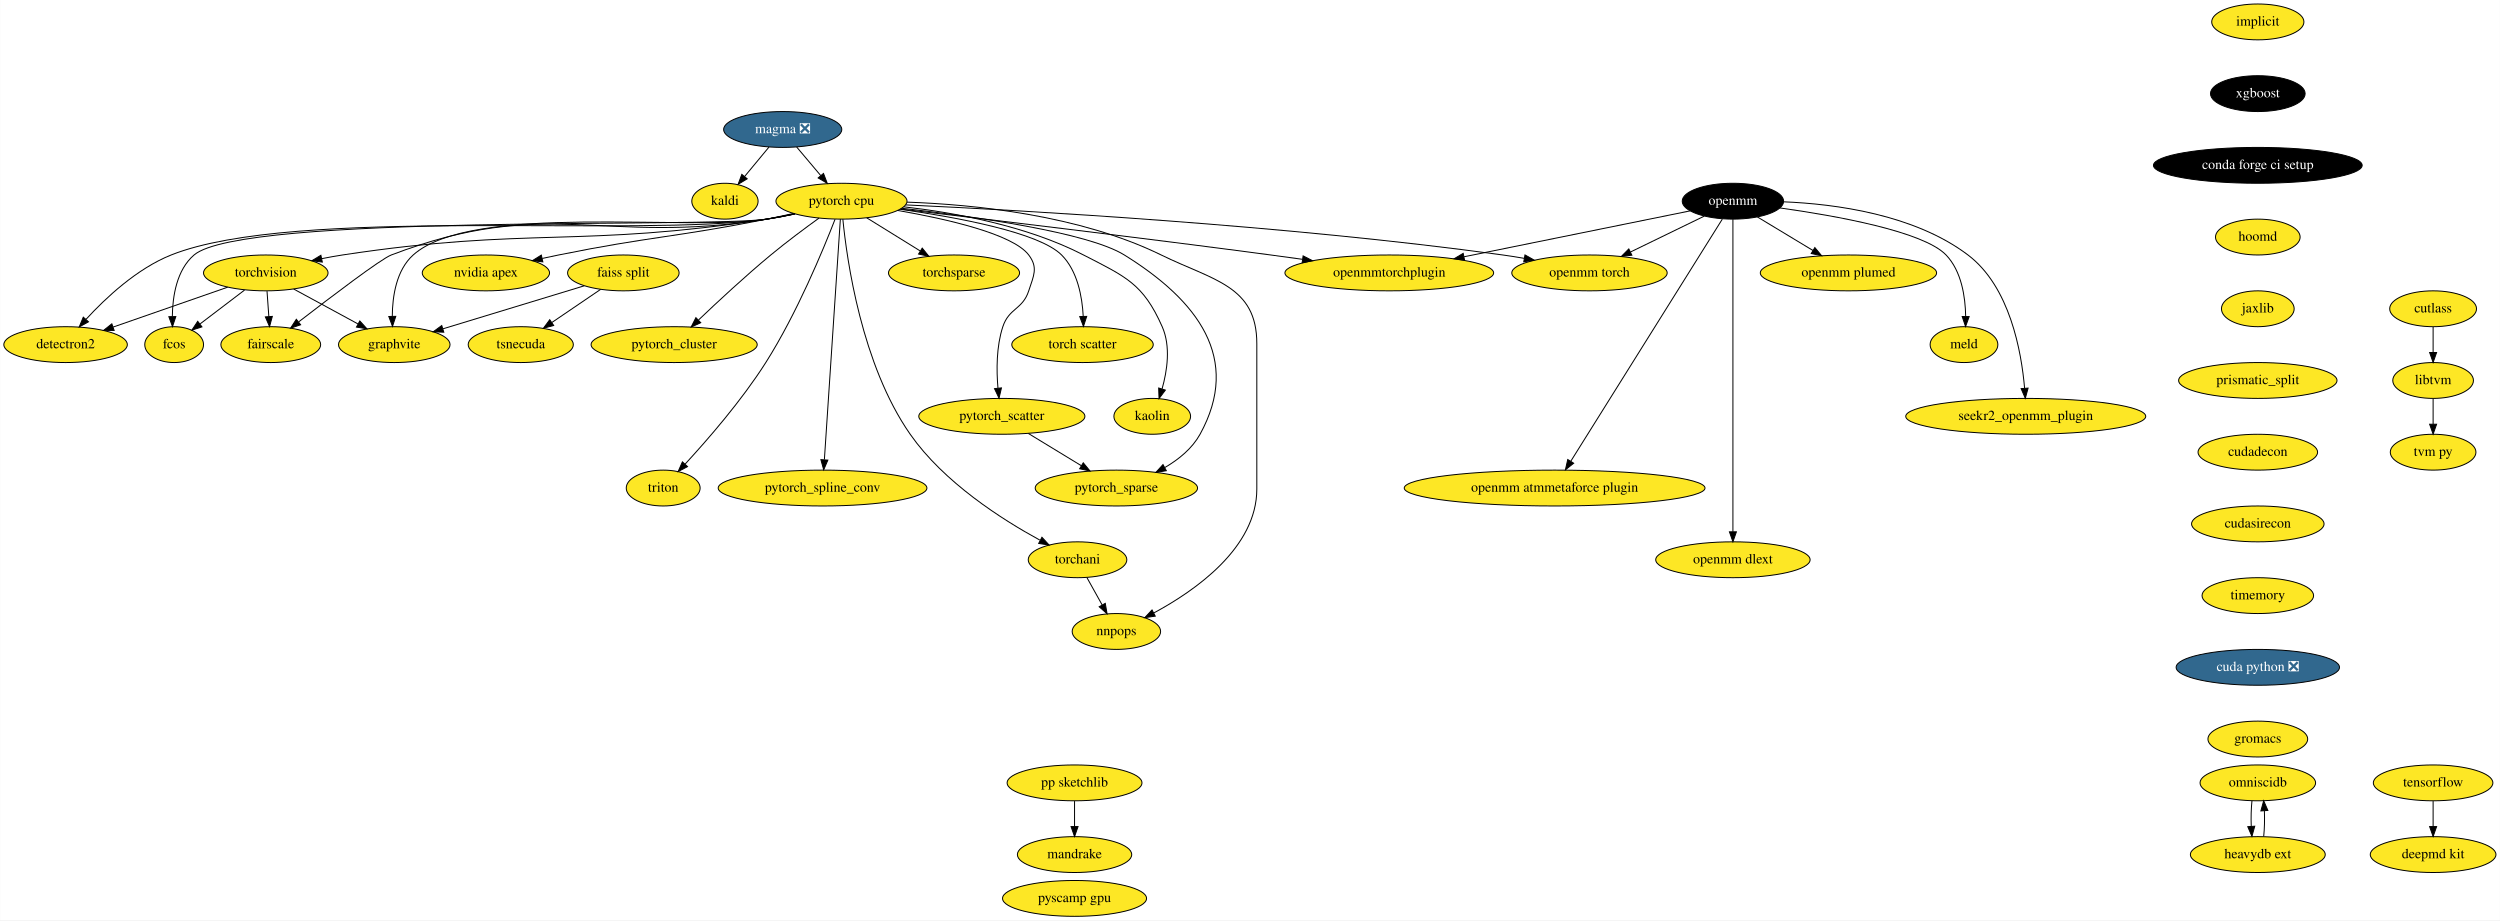
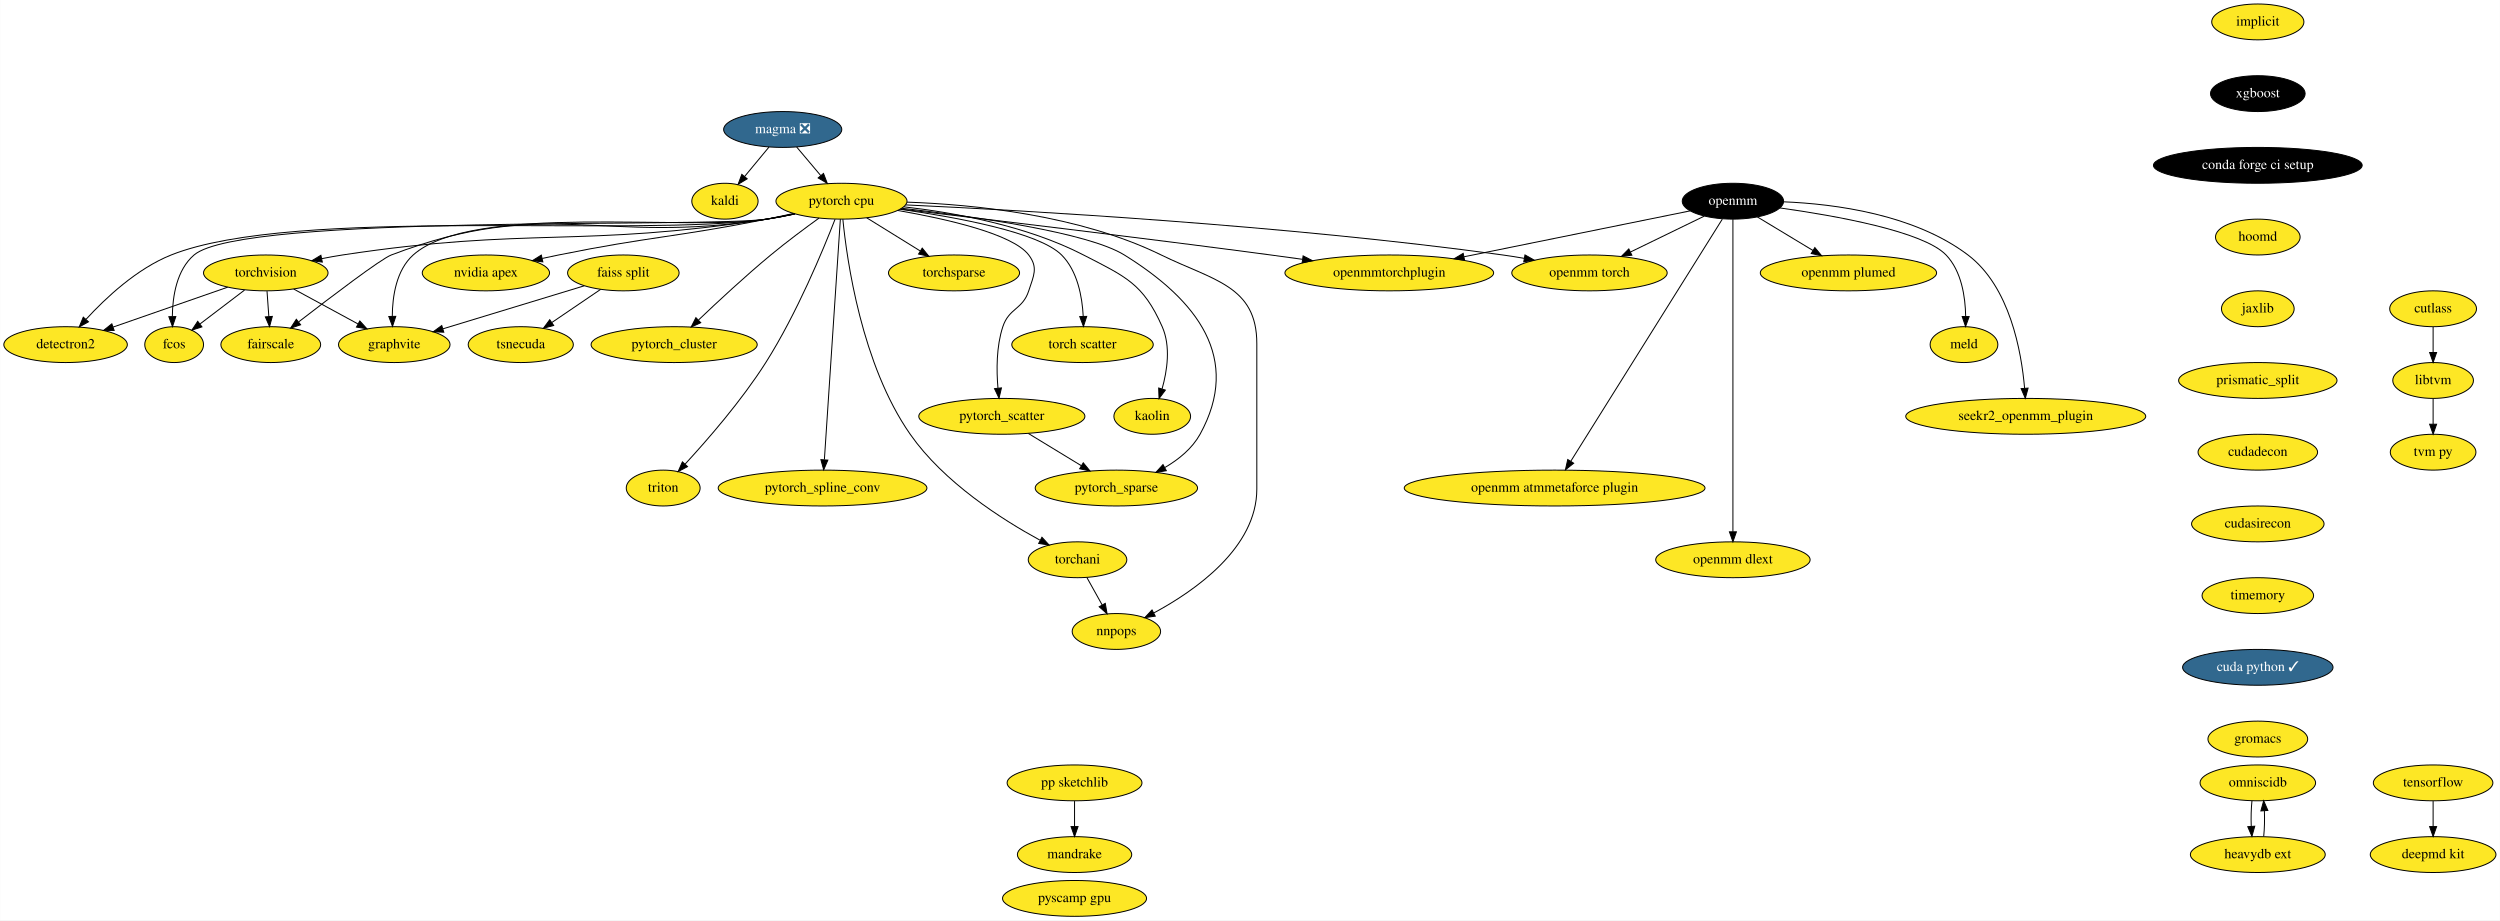
<svg xmlns="http://www.w3.org/2000/svg" xmlns:xlink="http://www.w3.org/1999/xlink" width="2510pt" height="924pt" viewBox="0.00 0.00 2509.79 924.00">
  <g id="graph0" class="graph" transform="scale(1 1) rotate(0) translate(4 920)">
    <polygon fill="white" stroke="transparent" points="-4,4 -4,-920 2505.79,-920 2505.79,4 -4,4" />
    <g id="node1" class="node">
      <g id="a_node1">
        <a xlink:href="https://github.com/conda-forge/implicit-feedstock" xlink:title="implicit">
          <ellipse fill="#fde725" stroke="black" cx="2262.74" cy="-898" rx="46.29" ry="18" />
          <text text-anchor="middle" x="2262.74" y="-894.3" font-family="Times,serif" font-size="14.00">implicit</text>
        </a>
      </g>
    </g>
    <g id="node2" class="node">
      <g id="a_node2">
        <a xlink:href="https://github.com/conda-forge/xgboost-feedstock" xlink:title="xgboost">
          <ellipse fill="#000000" stroke="black" cx="2262.74" cy="-826" rx="47.5" ry="18" />
          <text text-anchor="middle" x="2262.74" y="-822.3" font-family="Times,serif" font-size="14.00" fill="white">xgboost</text>
        </a>
      </g>
    </g>
    <g id="node9" class="node">
      <g id="a_node9">
        <a xlink:href="https://github.com/conda-forge/conda-forge-ci-setup-feedstock" xlink:title="conda forge ci setup">
          <ellipse fill="#000000" stroke="black" cx="2262.74" cy="-754" rx="104.78" ry="18" />
          <text text-anchor="middle" x="2262.74" y="-750.3" font-family="Times,serif" font-size="14.00" fill="white">conda forge ci setup</text>
        </a>
      </g>
    </g>
    <g id="node3" class="node">
      <g id="a_node3">
        <a xlink:href="https://github.com/conda-forge/kaldi-feedstock" xlink:title="kaldi">
          <ellipse fill="#fde725" stroke="black" cx="723.74" cy="-718" rx="33.29" ry="18" />
          <text text-anchor="middle" x="723.74" y="-714.3" font-family="Times,serif" font-size="14.00">kaldi</text>
        </a>
      </g>
    </g>
    <g id="node4" class="node">
      <g id="a_node4">
        <a xlink:href="https://github.com/conda-forge/torchvision-feedstock" xlink:title="torchvision">
          <ellipse fill="#fde725" stroke="black" cx="262.74" cy="-646" rx="62.5" ry="18" />
          <text text-anchor="middle" x="262.74" y="-642.3" font-family="Times,serif" font-size="14.00">torchvision</text>
        </a>
      </g>
    </g>
    <g id="node5" class="node">
      <g id="a_node5">
        <a xlink:href="https://github.com/conda-forge/detectron2-feedstock" xlink:title="detectron2">
          <ellipse fill="#fde725" stroke="black" cx="61.74" cy="-574" rx="61.99" ry="18" />
          <text text-anchor="middle" x="61.74" y="-570.3" font-family="Times,serif" font-size="14.00">detectron2</text>
        </a>
      </g>
    </g>
    <g id="edge2" class="edge">
      <path fill="none" stroke="black" d="M224.46,-631.67C191.77,-620.28 144.6,-603.85 109.45,-591.62" />
      <polygon fill="black" stroke="black" points="110.48,-588.27 99.88,-588.28 108.17,-594.88 110.48,-588.27" />
    </g>
    <g id="node6" class="node">
      <g id="a_node6">
        <a xlink:href="https://github.com/conda-forge/fcos-feedstock" xlink:title="fcos">
          <ellipse fill="#fde725" stroke="black" cx="170.74" cy="-574" rx="29.5" ry="18" />
          <text text-anchor="middle" x="170.74" y="-570.3" font-family="Times,serif" font-size="14.00">fcos</text>
        </a>
      </g>
    </g>
    <g id="edge3" class="edge">
      <path fill="none" stroke="black" d="M241.41,-628.76C228.13,-618.66 210.97,-605.6 196.88,-594.88" />
      <polygon fill="black" stroke="black" points="198.64,-591.83 188.56,-588.56 194.4,-597.4 198.64,-591.83" />
    </g>
    <g id="node7" class="node">
      <g id="a_node7">
        <a xlink:href="https://github.com/conda-forge/fairscale-feedstock" xlink:title="fairscale">
          <ellipse fill="#fde725" stroke="black" cx="267.74" cy="-574" rx="50.09" ry="18" />
          <text text-anchor="middle" x="267.74" y="-570.3" font-family="Times,serif" font-size="14.00">fairscale</text>
        </a>
      </g>
    </g>
    <g id="edge4" class="edge">
      <path fill="none" stroke="black" d="M263.98,-627.7C264.53,-619.98 265.19,-610.71 265.81,-602.11" />
      <polygon fill="black" stroke="black" points="269.3,-602.33 266.52,-592.1 262.32,-601.83 269.3,-602.33" />
    </g>
    <g id="node8" class="node">
      <g id="a_node8">
        <a xlink:href="https://github.com/conda-forge/graphvite-feedstock" xlink:title="graphvite">
          <ellipse fill="#fde725" stroke="black" cx="391.74" cy="-574" rx="56" ry="18" />
          <text text-anchor="middle" x="391.74" y="-570.3" font-family="Times,serif" font-size="14.00">graphvite</text>
        </a>
      </g>
    </g>
    <g id="edge5" class="edge">
      <path fill="none" stroke="black" d="M290.74,-629.81C309.63,-619.56 334.75,-605.93 355.22,-594.82" />
      <polygon fill="black" stroke="black" points="357.13,-597.76 364.25,-589.92 353.79,-591.61 357.13,-597.76" />
    </g>
    <g id="node12" class="node">
      <g id="a_node12">
        <a xlink:href="https://github.com/conda-forge/hoomd-feedstock" xlink:title="hoomd">
          <ellipse fill="#fde725" stroke="black" cx="2262.74" cy="-682" rx="42.49" ry="18" />
          <text text-anchor="middle" x="2262.74" y="-678.3" font-family="Times,serif" font-size="14.00">hoomd</text>
        </a>
      </g>
    </g>
    <g id="node10" class="node">
      <g id="a_node10">
        <a xlink:href="https://github.com/conda-forge/tensorflow-feedstock" xlink:title="tensorflow">
          <ellipse fill="#fde725" stroke="black" cx="2438.74" cy="-134" rx="60" ry="18" />
          <text text-anchor="middle" x="2438.74" y="-130.3" font-family="Times,serif" font-size="14.00">tensorflow</text>
        </a>
      </g>
    </g>
    <g id="node11" class="node">
      <g id="a_node11">
        <a xlink:href="https://github.com/conda-forge/deepmd-kit-feedstock" xlink:title="deepmd kit">
          <ellipse fill="#fde725" stroke="black" cx="2438.74" cy="-62" rx="63.09" ry="18" />
          <text text-anchor="middle" x="2438.74" y="-58.3" font-family="Times,serif" font-size="14.00">deepmd kit</text>
        </a>
      </g>
    </g>
    <g id="edge7" class="edge">
      <path fill="none" stroke="black" d="M2438.74,-115.7C2438.74,-107.98 2438.74,-98.71 2438.74,-90.11" />
      <polygon fill="black" stroke="black" points="2442.24,-90.1 2438.74,-80.1 2435.24,-90.1 2442.24,-90.1" />
    </g>
    <g id="node13" class="node">
      <g id="a_node13">
        <a xlink:href="https://github.com/conda-forge/jaxlib-feedstock" xlink:title="jaxlib">
          <ellipse fill="#fde725" stroke="black" cx="2262.74" cy="-610" rx="36.5" ry="18" />
          <text text-anchor="middle" x="2262.74" y="-606.3" font-family="Times,serif" font-size="14.00">jaxlib</text>
        </a>
      </g>
    </g>
    <g id="node28" class="node">
      <g id="a_node28">
        <a xlink:href="https://github.com/conda-forge/prismatic_split-feedstock" xlink:title="prismatic_split">
          <ellipse fill="#fde725" stroke="black" cx="2262.74" cy="-538" rx="79.5" ry="18" />
          <text text-anchor="middle" x="2262.74" y="-534.3" font-family="Times,serif" font-size="14.00">prismatic_split</text>
        </a>
      </g>
    </g>
    <g id="node14" class="node">
      <g id="a_node14">
        <a xlink:href="https://github.com/conda-forge/pytorch-cpu-feedstock" xlink:title="pytorch cpu">
          <ellipse fill="#fde725" stroke="black" cx="840.74" cy="-718" rx="65.79" ry="18" />
          <text text-anchor="middle" x="840.74" y="-714.3" font-family="Times,serif" font-size="14.00">pytorch cpu</text>
        </a>
      </g>
    </g>
    <g id="edge10" class="edge">
      <path fill="none" stroke="black" d="M793.73,-705.3C784.49,-703.29 774.85,-701.41 765.74,-700 577.97,-670.93 527.6,-692.54 339.74,-664 333.02,-662.98 326,-661.71 319.05,-660.33" />
      <polygon fill="black" stroke="black" points="319.48,-656.85 308.98,-658.25 318.06,-663.7 319.48,-656.85" />
    </g>
    <g id="edge11" class="edge">
      <path fill="none" stroke="black" d="M794.15,-705.21C784.8,-703.19 775,-701.32 765.74,-700 633.95,-681.22 291.41,-713.29 167.74,-664 133.3,-650.27 101.88,-620.76 82.34,-599.48" />
      <polygon fill="black" stroke="black" points="84.72,-596.9 75.45,-591.78 79.51,-601.57 84.72,-596.9" />
    </g>
    <g id="edge12" class="edge">
      <path fill="none" stroke="black" d="M794.15,-705.22C784.79,-703.2 775,-701.33 765.74,-700 702.38,-690.9 239.45,-705.54 190.74,-664 173.28,-649.1 169.18,-622.54 168.91,-602.3" />
      <polygon fill="black" stroke="black" points="172.41,-602.16 169.08,-592.11 165.41,-602.05 172.41,-602.16" />
    </g>
    <g id="edge13" class="edge">
      <path fill="none" stroke="black" d="M793.71,-705.37C784.48,-703.37 774.84,-701.46 765.74,-700 599.55,-673.34 545.99,-724.03 388.74,-664 378.37,-660.04 328.26,-621.97 295.87,-596.92" />
      <polygon fill="black" stroke="black" points="297.7,-593.91 287.65,-590.55 293.41,-599.44 297.7,-593.91" />
    </g>
    <g id="edge14" class="edge">
      <path fill="none" stroke="black" d="M793.71,-705.42C784.48,-703.41 774.84,-701.49 765.74,-700 687.49,-687.21 469.79,-716.92 410.74,-664 393.79,-648.8 389.9,-622.52 389.74,-602.44" />
      <polygon fill="black" stroke="black" points="393.25,-602.39 389.96,-592.31 386.25,-602.24 393.25,-602.39" />
    </g>
    <g id="node15" class="node">
      <g id="a_node15">
        <a xlink:href="https://github.com/conda-forge/nvidia-apex-feedstock" xlink:title="nvidia apex">
          <ellipse fill="#fde725" stroke="black" cx="483.74" cy="-646" rx="63.89" ry="18" />
          <text text-anchor="middle" x="483.74" y="-642.3" font-family="Times,serif" font-size="14.00">nvidia apex</text>
        </a>
      </g>
    </g>
    <g id="edge15" class="edge">
      <path fill="none" stroke="black" d="M792.41,-705.65C783.56,-703.69 774.39,-701.72 765.74,-700 673.31,-681.58 649.13,-682.7 556.74,-664 551.4,-662.92 545.86,-661.74 540.31,-660.52" />
      <polygon fill="black" stroke="black" points="540.91,-657.06 530.39,-658.29 539.38,-663.89 540.91,-657.06" />
    </g>
    <g id="node16" class="node">
      <g id="a_node16">
        <a xlink:href="https://github.com/conda-forge/pytorch_cluster-feedstock" xlink:title="pytorch_cluster">
          <ellipse fill="#fde725" stroke="black" cx="672.74" cy="-574" rx="83.39" ry="18" />
          <text text-anchor="middle" x="672.74" y="-570.3" font-family="Times,serif" font-size="14.00">pytorch_cluster</text>
        </a>
      </g>
    </g>
    <g id="edge16" class="edge">
      <path fill="none" stroke="black" d="M818.23,-701.09C804.05,-690.85 785.5,-677.05 769.74,-664 744.22,-642.86 716.49,-617.11 697.24,-598.76" />
      <polygon fill="black" stroke="black" points="699.43,-596.01 689.79,-591.62 694.59,-601.07 699.43,-596.01" />
    </g>
    <g id="node17" class="node">
      <g id="a_node17">
        <a xlink:href="https://github.com/conda-forge/pytorch_scatter-feedstock" xlink:title="pytorch_scatter">
          <ellipse fill="#fde725" stroke="black" cx="1001.74" cy="-502" rx="83.39" ry="18" />
          <text text-anchor="middle" x="1001.74" y="-498.3" font-family="Times,serif" font-size="14.00">pytorch_scatter</text>
        </a>
      </g>
    </g>
    <g id="edge17" class="edge">
      <path fill="none" stroke="black" d="M897.08,-708.71C946.46,-700.16 1012.78,-685.09 1028.74,-664 1038.4,-651.24 1033.67,-643.22 1028.74,-628 1022.67,-609.22 1008.92,-610.74 1002.74,-592 996.18,-572.1 996.29,-548.3 997.85,-530.33" />
      <polygon fill="black" stroke="black" points="1001.34,-530.55 998.92,-520.23 994.38,-529.81 1001.34,-530.55" />
    </g>
    <g id="node18" class="node">
      <g id="a_node18">
        <a xlink:href="https://github.com/conda-forge/pytorch_spline_conv-feedstock" xlink:title="pytorch_spline_conv">
          <ellipse fill="#fde725" stroke="black" cx="821.74" cy="-430" rx="104.78" ry="18" />
          <text text-anchor="middle" x="821.74" y="-426.3" font-family="Times,serif" font-size="14.00">pytorch_spline_conv</text>
        </a>
      </g>
    </g>
    <g id="edge18" class="edge">
      <path fill="none" stroke="black" d="M839.61,-699.97C836.45,-652.29 827.47,-517.18 823.58,-458.63" />
      <polygon fill="black" stroke="black" points="827.05,-458.05 822.89,-448.31 820.06,-458.52 827.05,-458.05" />
    </g>
    <g id="node19" class="node">
      <g id="a_node19">
        <a xlink:href="https://github.com/conda-forge/pytorch_sparse-feedstock" xlink:title="pytorch_sparse">
          <ellipse fill="#fde725" stroke="black" cx="1116.74" cy="-430" rx="81.49" ry="18" />
          <text text-anchor="middle" x="1116.74" y="-426.3" font-family="Times,serif" font-size="14.00">pytorch_sparse</text>
        </a>
      </g>
    </g>
    <g id="edge19" class="edge">
      <path fill="none" stroke="black" d="M901.2,-710.91C973.17,-702.77 1088.21,-686.7 1124.74,-664 1198.51,-618.17 1242.68,-560.04 1200.74,-484 1192.89,-469.76 1179.42,-458.81 1165.53,-450.67" />
      <polygon fill="black" stroke="black" points="1166.86,-447.41 1156.41,-445.72 1163.53,-453.56 1166.86,-447.41" />
    </g>
    <g id="node20" class="node">
      <g id="a_node20">
        <a xlink:href="https://github.com/conda-forge/torchani-feedstock" xlink:title="torchani">
          <ellipse fill="#fde725" stroke="black" cx="1077.74" cy="-358" rx="49.5" ry="18" />
          <text text-anchor="middle" x="1077.74" y="-354.3" font-family="Times,serif" font-size="14.00">torchani</text>
        </a>
      </g>
    </g>
    <g id="edge20" class="edge">
      <path fill="none" stroke="black" d="M842.12,-699.9C846.13,-659.07 860.84,-554.05 909.74,-484 943.42,-435.77 1001.63,-398.58 1039.91,-377.73" />
      <polygon fill="black" stroke="black" points="1042.01,-380.58 1049.19,-372.79 1038.72,-374.4 1042.01,-380.58" />
    </g>
    <g id="node21" class="node">
      <g id="a_node21">
        <a xlink:href="https://github.com/conda-forge/openmm-torch-feedstock" xlink:title="openmm torch">
          <ellipse fill="#fde725" stroke="black" cx="1591.74" cy="-646" rx="78" ry="18" />
          <text text-anchor="middle" x="1591.74" y="-642.3" font-family="Times,serif" font-size="14.00">openmm torch</text>
        </a>
      </g>
    </g>
    <g id="edge21" class="edge">
      <path fill="none" stroke="black" d="M905.1,-714.29C1024,-708.74 1285.91,-694.02 1504.74,-664 1511.77,-663.04 1519.08,-661.87 1526.35,-660.6" />
      <polygon fill="black" stroke="black" points="1526.99,-664.05 1536.21,-658.83 1525.74,-657.16 1526.99,-664.05" />
    </g>
    <g id="node22" class="node">
      <g id="a_node22">
        <a xlink:href="https://github.com/conda-forge/torchsparse-feedstock" xlink:title="torchsparse">
          <ellipse fill="#fde725" stroke="black" cx="953.74" cy="-646" rx="65.79" ry="18" />
          <text text-anchor="middle" x="953.74" y="-642.3" font-family="Times,serif" font-size="14.00">torchsparse</text>
        </a>
      </g>
    </g>
    <g id="edge22" class="edge">
      <path fill="none" stroke="black" d="M866.1,-701.29C881.95,-691.47 902.55,-678.71 919.8,-668.03" />
      <polygon fill="black" stroke="black" points="921.81,-670.9 928.47,-662.66 918.13,-664.95 921.81,-670.9" />
    </g>
    <g id="node23" class="node">
      <g id="a_node23">
        <a xlink:href="https://github.com/conda-forge/torch-scatter-feedstock" xlink:title="torch scatter">
          <ellipse fill="#fde725" stroke="black" cx="1082.74" cy="-574" rx="71" ry="18" />
          <text text-anchor="middle" x="1082.74" y="-570.3" font-family="Times,serif" font-size="14.00">torch scatter</text>
        </a>
      </g>
    </g>
    <g id="edge23" class="edge">
      <path fill="none" stroke="black" d="M899.66,-709.89C957.19,-701.76 1039.26,-686.57 1061.74,-664 1077.72,-647.96 1082.42,-622.18 1083.44,-602.48" />
      <polygon fill="black" stroke="black" points="1086.94,-602.34 1083.68,-592.27 1079.95,-602.18 1086.94,-602.34" />
    </g>
    <g id="node24" class="node">
      <g id="a_node24">
        <a xlink:href="https://github.com/conda-forge/kaolin-feedstock" xlink:title="kaolin">
          <ellipse fill="#fde725" stroke="black" cx="1152.74" cy="-502" rx="38.5" ry="18" />
          <text text-anchor="middle" x="1152.74" y="-498.3" font-family="Times,serif" font-size="14.00">kaolin</text>
        </a>
      </g>
    </g>
    <g id="edge24" class="edge">
      <path fill="none" stroke="black" d="M903.17,-712.38C954.13,-706.55 1026.78,-693.43 1083.74,-664 1125.95,-642.19 1143.55,-635.46 1162.74,-592 1171.45,-572.29 1167.8,-547.84 1162.62,-529.56" />
      <polygon fill="black" stroke="black" points="1165.91,-528.34 1159.57,-519.85 1159.23,-530.44 1165.91,-528.34" />
    </g>
    <g id="node25" class="node">
      <g id="a_node25">
        <a xlink:href="https://github.com/conda-forge/nnpops-feedstock" xlink:title="nnpops">
          <ellipse fill="#fde725" stroke="black" cx="1116.74" cy="-286" rx="44.39" ry="18" />
          <text text-anchor="middle" x="1116.74" y="-282.3" font-family="Times,serif" font-size="14.00">nnpops</text>
        </a>
      </g>
    </g>
    <g id="edge25" class="edge">
      <path fill="none" stroke="black" d="M906.5,-717.06C973.84,-714.69 1079.96,-704.08 1161.74,-664 1213.99,-638.4 1257.74,-633.18 1257.74,-575 1257.74,-575 1257.74,-575 1257.74,-429 1257.74,-370.22 1196.15,-327.11 1154.38,-304.63" />
      <polygon fill="black" stroke="black" points="1155.76,-301.4 1145.28,-299.89 1152.53,-307.61 1155.76,-301.4" />
    </g>
    <g id="node26" class="node">
      <g id="a_node26">
        <a xlink:href="https://github.com/conda-forge/triton-feedstock" xlink:title="triton">
          <ellipse fill="#fde725" stroke="black" cx="661.74" cy="-430" rx="37.09" ry="18" />
          <text text-anchor="middle" x="661.74" y="-426.3" font-family="Times,serif" font-size="14.00">triton</text>
        </a>
      </g>
    </g>
    <g id="edge26" class="edge">
      <path fill="none" stroke="black" d="M834.28,-699.83C822.54,-669.58 796.03,-605.34 764.74,-556 740.53,-517.81 706.09,-478.27 683.83,-454.15" />
      <polygon fill="black" stroke="black" points="686.16,-451.52 676.78,-446.59 681.04,-456.29 686.16,-451.52" />
    </g>
    <g id="node27" class="node">
      <g id="a_node27">
        <a xlink:href="https://github.com/conda-forge/openmmtorchplugin-feedstock" xlink:title="openmmtorchplugin">
          <ellipse fill="#fde725" stroke="black" cx="1390.74" cy="-646" rx="104.78" ry="18" />
          <text text-anchor="middle" x="1390.74" y="-642.3" font-family="Times,serif" font-size="14.00">openmmtorchplugin</text>
        </a>
      </g>
    </g>
    <g id="edge27" class="edge">
      <path fill="none" stroke="black" d="M900.05,-710.08C983.19,-700.29 1139.09,-681.63 1271.74,-664 1282.01,-662.64 1292.77,-661.16 1303.45,-659.67" />
      <polygon fill="black" stroke="black" points="1304.22,-663.1 1313.64,-658.24 1303.25,-656.16 1304.22,-663.1" />
    </g>
    <g id="edge28" class="edge">
      <path fill="none" stroke="black" d="M1028.42,-484.76C1044.24,-475.13 1064.48,-462.81 1081.59,-452.4" />
      <polygon fill="black" stroke="black" points="1083.49,-455.34 1090.22,-447.15 1079.85,-449.36 1083.49,-455.34" />
    </g>
    <g id="edge29" class="edge">
      <path fill="none" stroke="black" d="M1087.19,-340.05C1091.78,-331.8 1097.41,-321.7 1102.52,-312.54" />
      <polygon fill="black" stroke="black" points="1105.58,-314.23 1107.39,-303.79 1099.47,-310.82 1105.58,-314.23" />
    </g>
    <g id="node35" class="node">
      <g id="a_node35">
        <a xlink:href="https://github.com/conda-forge/cudadecon-feedstock" xlink:title="cudadecon">
          <ellipse fill="#fde725" stroke="black" cx="2262.74" cy="-466" rx="60" ry="18" />
          <text text-anchor="middle" x="2262.74" y="-462.3" font-family="Times,serif" font-size="14.00">cudadecon</text>
        </a>
      </g>
    </g>
    <g id="node29" class="node">
      <g id="a_node29">
        <a xlink:href="https://github.com/conda-forge/openmm-feedstock" xlink:title="openmm">
          <ellipse fill="#000000" stroke="black" cx="1735.74" cy="-718" rx="50.89" ry="18" />
          <text text-anchor="middle" x="1735.74" y="-714.3" font-family="Times,serif" font-size="14.00" fill="white">openmm</text>
        </a>
      </g>
    </g>
    <g id="edge31" class="edge">
      <path fill="none" stroke="black" d="M1706.95,-703C1685.72,-692.68 1656.54,-678.5 1632.86,-666.98" />
      <polygon fill="black" stroke="black" points="1634.27,-663.78 1623.75,-662.56 1631.21,-670.08 1634.27,-663.78" />
    </g>
    <g id="edge32" class="edge">
      <path fill="none" stroke="black" d="M1692.75,-708.28C1636.02,-696.77 1535.26,-676.32 1465.82,-662.23" />
      <polygon fill="black" stroke="black" points="1466.31,-658.76 1455.82,-660.2 1464.92,-665.62 1466.31,-658.76" />
    </g>
    <g id="node30" class="node">
      <g id="a_node30">
        <a xlink:href="https://github.com/conda-forge/openmm-plumed-feedstock" xlink:title="openmm plumed">
          <ellipse fill="#fde725" stroke="black" cx="1851.74" cy="-646" rx="88.5" ry="18" />
          <text text-anchor="middle" x="1851.74" y="-642.3" font-family="Times,serif" font-size="14.00">openmm plumed</text>
        </a>
      </g>
    </g>
    <g id="edge33" class="edge">
      <path fill="none" stroke="black" d="M1760.35,-702.15C1776.58,-692.36 1798.1,-679.37 1816.19,-668.46" />
      <polygon fill="black" stroke="black" points="1818,-671.45 1824.75,-663.29 1814.38,-665.46 1818,-671.45" />
    </g>
    <g id="node31" class="node">
      <g id="a_node31">
        <a xlink:href="https://github.com/conda-forge/meld-feedstock" xlink:title="meld">
          <ellipse fill="#fde725" stroke="black" cx="1967.74" cy="-574" rx="34" ry="18" />
          <text text-anchor="middle" x="1967.74" y="-570.3" font-family="Times,serif" font-size="14.00">meld</text>
        </a>
      </g>
    </g>
    <g id="edge34" class="edge">
      <path fill="none" stroke="black" d="M1782.88,-711.24C1838.72,-703.43 1927.04,-687.7 1949.74,-664 1965.29,-647.77 1969.1,-622 1969.43,-602.36" />
      <polygon fill="black" stroke="black" points="1972.93,-602.14 1969.31,-592.18 1965.93,-602.23 1972.93,-602.14" />
    </g>
    <g id="node32" class="node">
      <g id="a_node32">
        <a xlink:href="https://github.com/conda-forge/seekr2_openmm_plugin-feedstock" xlink:title="seekr2_openmm_plugin">
          <ellipse fill="#fde725" stroke="black" cx="2029.74" cy="-502" rx="120.48" ry="18" />
          <text text-anchor="middle" x="2029.74" y="-498.3" font-family="Times,serif" font-size="14.00">seekr2_openmm_plugin</text>
        </a>
      </g>
    </g>
    <g id="edge35" class="edge">
      <path fill="none" stroke="black" d="M1786.85,-717.37C1838.38,-715.24 1917.83,-704.79 1971.74,-664 2013.8,-632.19 2025.42,-567.1 2028.59,-530.17" />
      <polygon fill="black" stroke="black" points="2032.09,-530.34 2029.3,-520.11 2025.11,-529.84 2032.09,-530.34" />
    </g>
    <g id="node33" class="node">
      <g id="a_node33">
        <a xlink:href="https://github.com/conda-forge/openmm-atmmetaforce-plugin-feedstock" xlink:title="openmm atmmetaforce plugin">
          <ellipse fill="#fde725" stroke="black" cx="1556.74" cy="-430" rx="151" ry="18" />
          <text text-anchor="middle" x="1556.74" y="-426.3" font-family="Times,serif" font-size="14.00">openmm atmmetaforce plugin</text>
        </a>
      </g>
    </g>
    <g id="edge36" class="edge">
      <path fill="none" stroke="black" d="M1725.08,-699.97C1694.93,-651.8 1608.92,-514.37 1572.91,-456.83" />
      <polygon fill="black" stroke="black" points="1575.85,-454.93 1567.58,-448.31 1569.91,-458.64 1575.85,-454.93" />
    </g>
    <g id="node34" class="node">
      <g id="a_node34">
        <a xlink:href="https://github.com/conda-forge/openmm-dlext-feedstock" xlink:title="openmm dlext">
          <ellipse fill="#fde725" stroke="black" cx="1735.74" cy="-358" rx="77.5" ry="18" />
          <text text-anchor="middle" x="1735.74" y="-354.3" font-family="Times,serif" font-size="14.00">openmm dlext</text>
        </a>
      </g>
    </g>
    <g id="edge37" class="edge">
      <path fill="none" stroke="black" d="M1735.74,-699.95C1735.74,-673.29 1735.74,-620.11 1735.74,-575 1735.74,-575 1735.74,-575 1735.74,-501 1735.74,-461 1735.74,-414.65 1735.74,-386.08" />
      <polygon fill="black" stroke="black" points="1739.24,-386.05 1735.74,-376.05 1732.24,-386.05 1739.24,-386.05" />
    </g>
    <g id="node45" class="node">
      <g id="a_node45">
        <a xlink:href="https://github.com/conda-forge/cudasirecon-feedstock" xlink:title="cudasirecon">
          <ellipse fill="#fde725" stroke="black" cx="2262.74" cy="-394" rx="66.5" ry="18" />
          <text text-anchor="middle" x="2262.74" y="-390.3" font-family="Times,serif" font-size="14.00">cudasirecon</text>
        </a>
      </g>
    </g>
    <g id="node36" class="node">
      <g id="a_node36">
        <a xlink:href="https://github.com/conda-forge/pp-sketchlib-feedstock" xlink:title="pp sketchlib">
          <ellipse fill="#fde725" stroke="black" cx="1074.74" cy="-134" rx="67.69" ry="18" />
          <text text-anchor="middle" x="1074.74" y="-130.3" font-family="Times,serif" font-size="14.00">pp sketchlib</text>
        </a>
      </g>
    </g>
    <g id="node37" class="node">
      <g id="a_node37">
        <a xlink:href="https://github.com/conda-forge/mandrake-feedstock" xlink:title="mandrake">
          <ellipse fill="#fde725" stroke="black" cx="1074.74" cy="-62" rx="57.39" ry="18" />
          <text text-anchor="middle" x="1074.74" y="-58.3" font-family="Times,serif" font-size="14.00">mandrake</text>
        </a>
      </g>
    </g>
    <g id="edge39" class="edge">
      <path fill="none" stroke="black" d="M1074.74,-115.7C1074.74,-107.98 1074.74,-98.71 1074.74,-90.11" />
      <polygon fill="black" stroke="black" points="1078.24,-90.1 1074.74,-80.1 1071.24,-90.1 1078.24,-90.1" />
    </g>
    <g id="node38" class="node">
      <g id="a_node38">
        <a xlink:href="https://github.com/conda-forge/faiss-split-feedstock" xlink:title="faiss split">
          <ellipse fill="#fde725" stroke="black" cx="621.74" cy="-646" rx="56" ry="18" />
          <text text-anchor="middle" x="621.74" y="-642.3" font-family="Times,serif" font-size="14.00">faiss split</text>
        </a>
      </g>
    </g>
    <g id="edge40" class="edge">
      <path fill="none" stroke="black" d="M582.47,-633.05C543.27,-621.12 482.94,-602.76 440.66,-589.89" />
      <polygon fill="black" stroke="black" points="441.45,-586.47 430.86,-586.9 439.41,-593.16 441.45,-586.47" />
    </g>
    <g id="node39" class="node">
      <g id="a_node39">
        <a xlink:href="https://github.com/conda-forge/tsnecuda-feedstock" xlink:title="tsnecuda">
          <ellipse fill="#fde725" stroke="black" cx="518.74" cy="-574" rx="52.79" ry="18" />
          <text text-anchor="middle" x="518.74" y="-570.3" font-family="Times,serif" font-size="14.00">tsnecuda</text>
        </a>
      </g>
    </g>
    <g id="edge41" class="edge">
      <path fill="none" stroke="black" d="M598.89,-629.46C584.48,-619.68 565.7,-606.91 549.94,-596.2" />
      <polygon fill="black" stroke="black" points="551.78,-593.22 541.54,-590.49 547.84,-599.01 551.78,-593.22" />
    </g>
    <g id="node40" class="node">
      <g id="a_node40">
        <a xlink:href="https://github.com/conda-forge/omniscidb-feedstock" xlink:title="omniscidb">
          <ellipse fill="#fde725" stroke="black" cx="2262.74" cy="-134" rx="58" ry="18" />
          <text text-anchor="middle" x="2262.74" y="-130.3" font-family="Times,serif" font-size="14.00">omniscidb</text>
        </a>
      </g>
    </g>
    <g id="node41" class="node">
      <g id="a_node41">
        <a xlink:href="https://github.com/conda-forge/heavydb-ext-feedstock" xlink:title="heavydb ext">
          <ellipse fill="#fde725" stroke="black" cx="2262.74" cy="-62" rx="67.69" ry="18" />
          <text text-anchor="middle" x="2262.74" y="-58.3" font-family="Times,serif" font-size="14.00">heavydb ext</text>
        </a>
      </g>
    </g>
    <g id="edge42" class="edge">
      <path fill="none" stroke="black" d="M2256.87,-116.05C2256.05,-108.35 2255.81,-99.03 2256.14,-90.36" />
      <polygon fill="black" stroke="black" points="2259.64,-90.49 2256.83,-80.28 2252.66,-90.01 2259.64,-90.49" />
    </g>
    <g id="edge43" class="edge">
      <path fill="none" stroke="black" d="M2268.66,-80.28C2269.46,-88.03 2269.68,-97.36 2269.34,-106.01" />
      <polygon fill="black" stroke="black" points="2265.84,-105.83 2268.62,-116.05 2272.82,-106.33 2265.84,-105.83" />
    </g>
    <g id="node42" class="node">
      <g id="a_node42">
        <a xlink:href="https://github.com/conda-forge/libtvm-feedstock" xlink:title="libtvm">
          <ellipse fill="#fde725" stroke="black" cx="2438.74" cy="-538" rx="40.5" ry="18" />
          <text text-anchor="middle" x="2438.74" y="-534.3" font-family="Times,serif" font-size="14.00">libtvm</text>
        </a>
      </g>
    </g>
    <g id="node43" class="node">
      <g id="a_node43">
        <a xlink:href="https://github.com/conda-forge/tvm-py-feedstock" xlink:title="tvm py">
          <ellipse fill="#fde725" stroke="black" cx="2438.74" cy="-466" rx="43" ry="18" />
          <text text-anchor="middle" x="2438.74" y="-462.3" font-family="Times,serif" font-size="14.00">tvm py</text>
        </a>
      </g>
    </g>
    <g id="edge44" class="edge">
      <path fill="none" stroke="black" d="M2438.74,-519.7C2438.74,-511.98 2438.74,-502.71 2438.74,-494.11" />
      <polygon fill="black" stroke="black" points="2442.24,-494.1 2438.74,-484.1 2435.24,-494.1 2442.24,-494.1" />
    </g>
    <g id="node44" class="node">
      <g id="a_node44">
        <a xlink:href="https://github.com/conda-forge/magma-feedstock/pull/17" xlink:title="magma ❎">
          <ellipse fill="#31688e" stroke="black" cx="781.74" cy="-790" rx="59.29" ry="18" />
          <text text-anchor="middle" x="781.74" y="-786.3" font-family="Times,serif" font-size="14.00" fill="white">magma ❎</text>
        </a>
      </g>
    </g>
    <g id="edge45" class="edge">
      <path fill="none" stroke="black" d="M768,-772.41C760.67,-763.57 751.53,-752.53 743.46,-742.79" />
      <polygon fill="black" stroke="black" points="746.07,-740.46 736.99,-734.99 740.68,-744.92 746.07,-740.46" />
    </g>
    <g id="edge46" class="edge">
      <path fill="none" stroke="black" d="M795.73,-772.41C802.97,-763.82 811.95,-753.16 819.99,-743.63" />
      <polygon fill="black" stroke="black" points="822.68,-745.86 826.45,-735.96 817.33,-741.35 822.68,-745.86" />
    </g>
    <g id="node46" class="node">
      <g id="a_node46">
        <a xlink:href="https://github.com/conda-forge/timemory-feedstock" xlink:title="timemory">
          <ellipse fill="#fde725" stroke="black" cx="2262.74" cy="-322" rx="56" ry="18" />
          <text text-anchor="middle" x="2262.74" y="-318.3" font-family="Times,serif" font-size="14.00">timemory</text>
        </a>
      </g>
    </g>
    <g id="node47" class="node">
      <g id="a_node47">
-         <a xlink:href="https://github.com/conda-forge/cuda-python-feedstock/pull/14" xlink:title="cuda python ❎">
-           <ellipse fill="#31688e" stroke="black" cx="2262.74" cy="-250" rx="82" ry="18" />
-           <text text-anchor="middle" x="2262.74" y="-246.3" font-family="Times,serif" font-size="14.00" fill="white">cuda python ❎</text>
+         <a xlink:href="https://github.com/conda-forge/cuda-python-feedstock/pull/14" xlink:title="cuda python ✓">
+           <ellipse fill="#31688e" stroke="black" cx="2262.74" cy="-250" rx="75.5" ry="18" />
+           <text text-anchor="middle" x="2262.74" y="-246.3" font-family="Times,serif" font-size="14.00" fill="white">cuda python ✓</text>
        </a>
      </g>
    </g>
    <g id="node48" class="node">
      <g id="a_node48">
        <a xlink:href="https://github.com/conda-forge/gromacs-feedstock" xlink:title="gromacs">
          <ellipse fill="#fde725" stroke="black" cx="2262.74" cy="-178" rx="50.09" ry="18" />
          <text text-anchor="middle" x="2262.74" y="-174.3" font-family="Times,serif" font-size="14.00">gromacs</text>
        </a>
      </g>
    </g>
    <g id="node49" class="node">
      <g id="a_node49">
        <a xlink:href="https://github.com/conda-forge/cutlass-feedstock" xlink:title="cutlass">
          <ellipse fill="#fde725" stroke="black" cx="2438.74" cy="-610" rx="43.59" ry="18" />
          <text text-anchor="middle" x="2438.74" y="-606.3" font-family="Times,serif" font-size="14.00">cutlass</text>
        </a>
      </g>
    </g>
    <g id="edge51" class="edge">
      <path fill="none" stroke="black" d="M2438.74,-591.7C2438.74,-583.98 2438.74,-574.71 2438.74,-566.11" />
      <polygon fill="black" stroke="black" points="2442.24,-566.1 2438.74,-556.1 2435.24,-566.1 2442.24,-566.1" />
    </g>
    <g id="node50" class="node">
      <g id="a_node50">
        <a xlink:href="https://github.com/conda-forge/pyscamp-gpu-feedstock" xlink:title="pyscamp gpu">
          <ellipse fill="#fde725" stroke="black" cx="1074.74" cy="-18" rx="72.29" ry="18" />
          <text text-anchor="middle" x="1074.74" y="-14.3" font-family="Times,serif" font-size="14.00">pyscamp gpu</text>
        </a>
      </g>
    </g>
  </g>
</svg>
